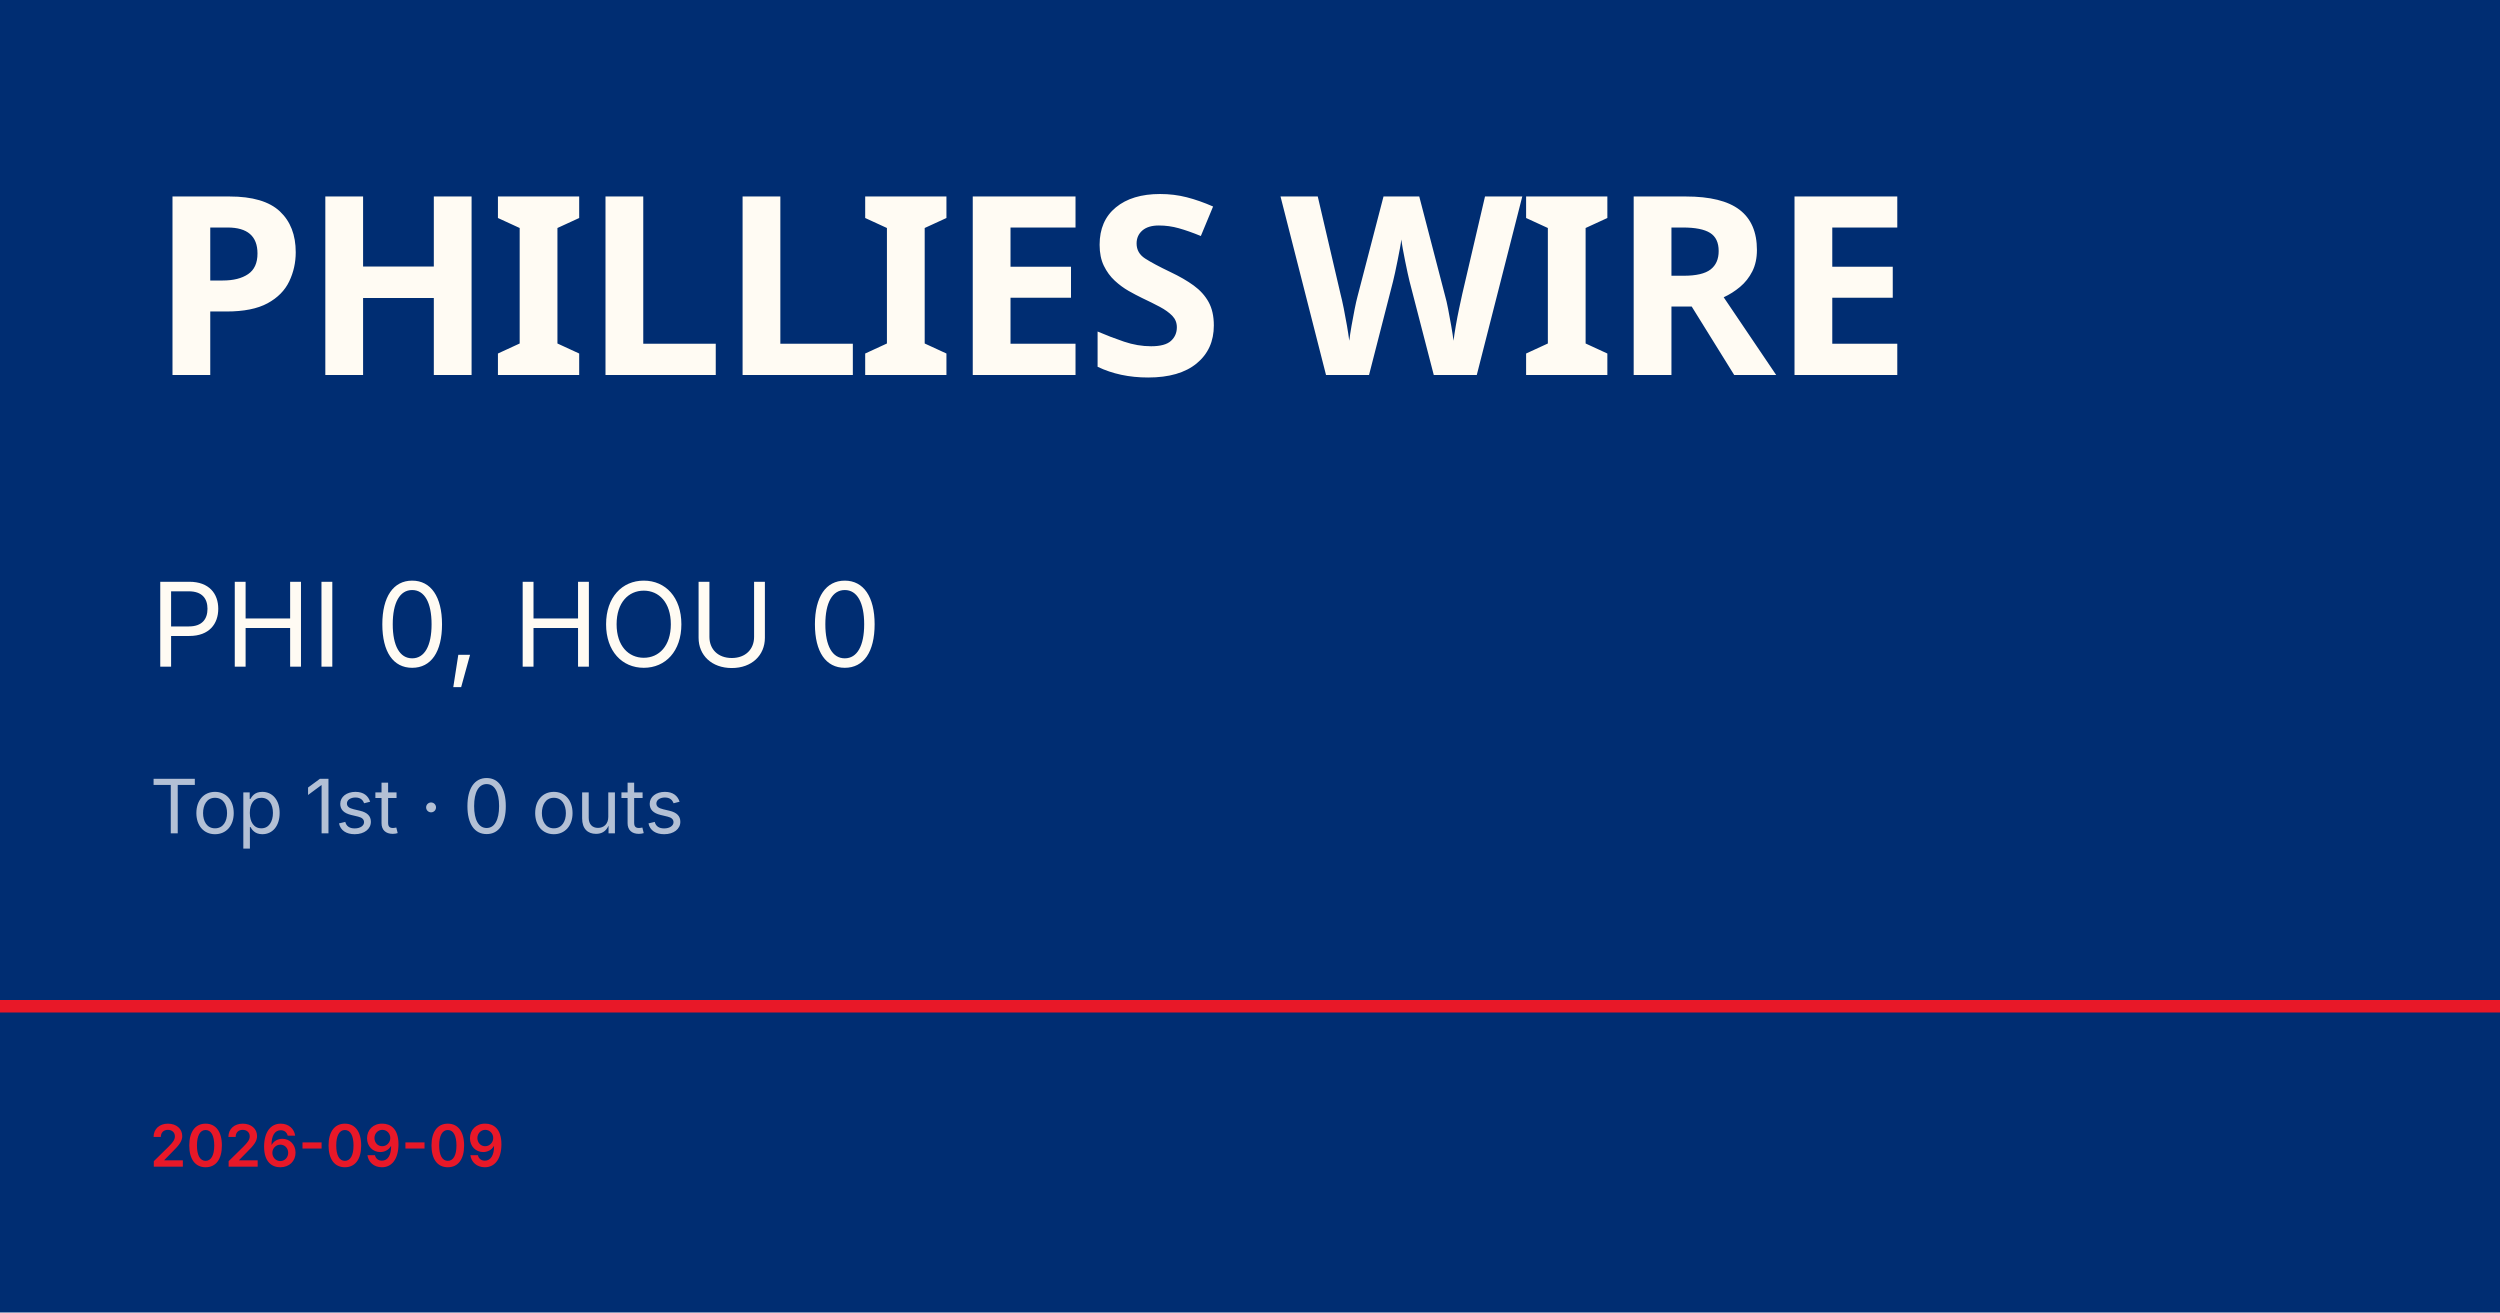
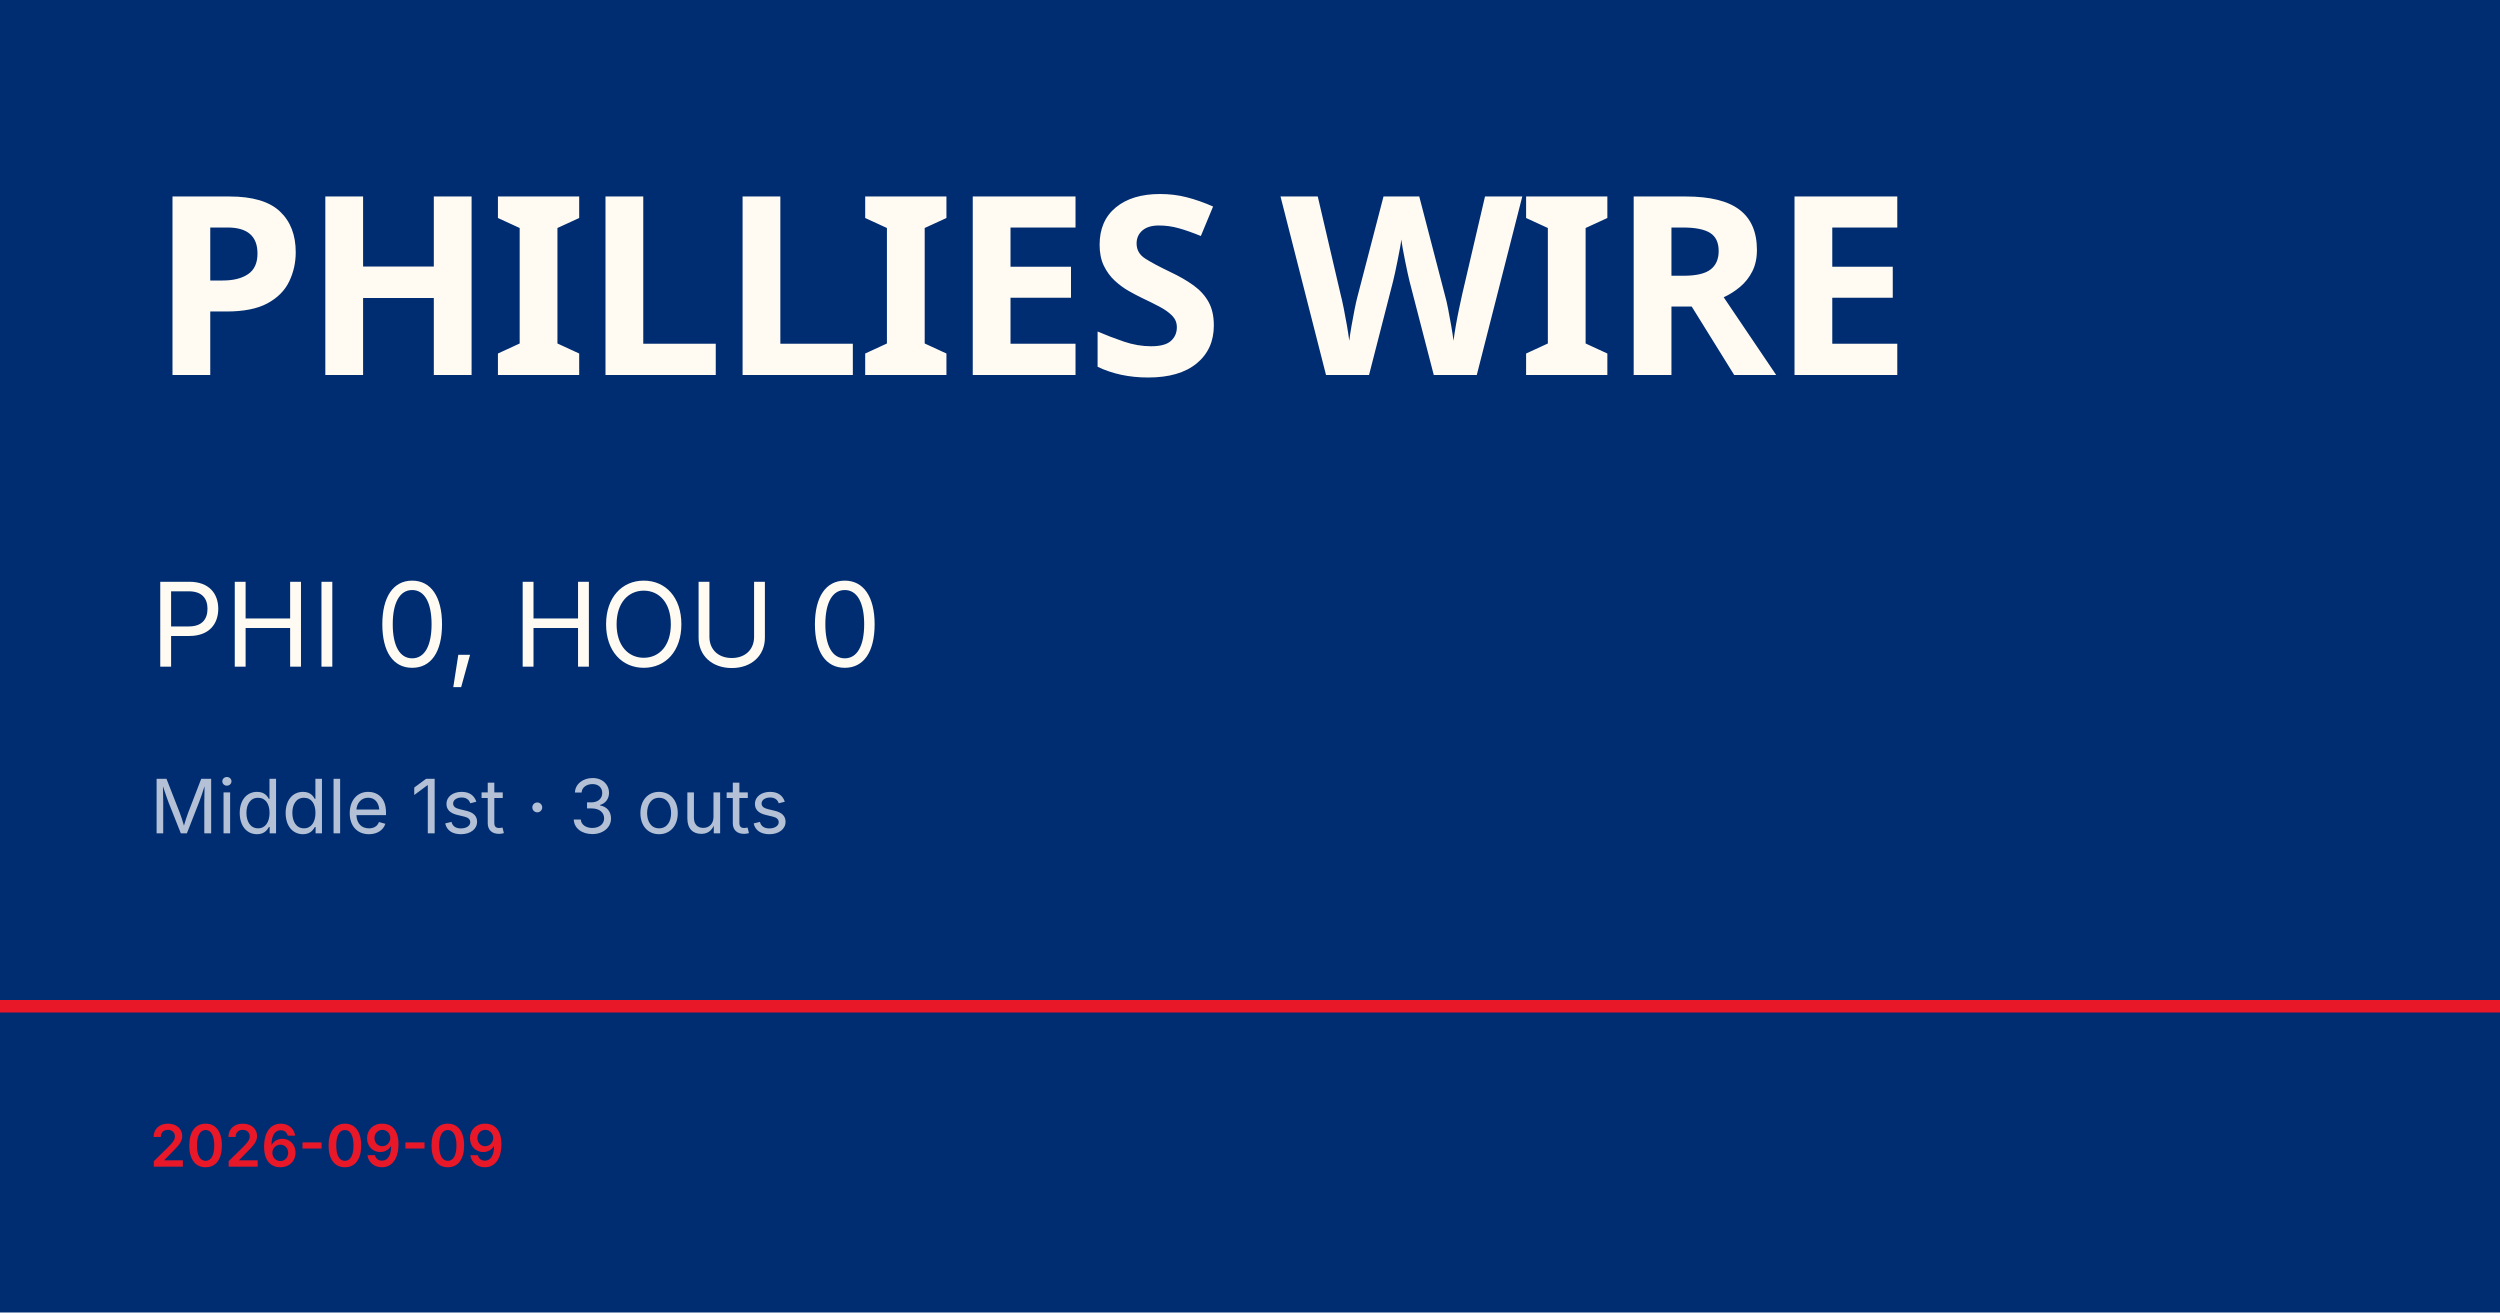
<svg xmlns="http://www.w3.org/2000/svg" viewBox="0 0 1200 630">
  <rect width="1200" height="630" fill="#002d72" />
  <rect y="480" width="1200" height="6" fill="#e81828" />
  <text x="72" y="180" font-family="Barlow Condensed, Impact, sans-serif" font-size="120" font-weight="900" fill="#fffbf3" letter-spacing="-2">PHILLIES WIRE</text>
  <text x="72" y="320" font-family="Inter, Helvetica, sans-serif" font-size="56" fill="#fffbf3">PHI 0, HOU 0</text>
-   <text x="72" y="400" font-family="Inter, Helvetica, sans-serif" font-size="36" fill="rgba(255,255,255,0.7)">Top 1st · 0 outs</text>
+   <text x="72" y="400" font-family="Inter, Helvetica, sans-serif" font-size="36" fill="rgba(255,255,255,0.7)">Middle 1st · 3 outs</text>
  <text x="72" y="560" font-family="Inter, Helvetica, sans-serif" font-size="28" fill="#e81828" font-weight="600">2026-09-09</text>
</svg>
